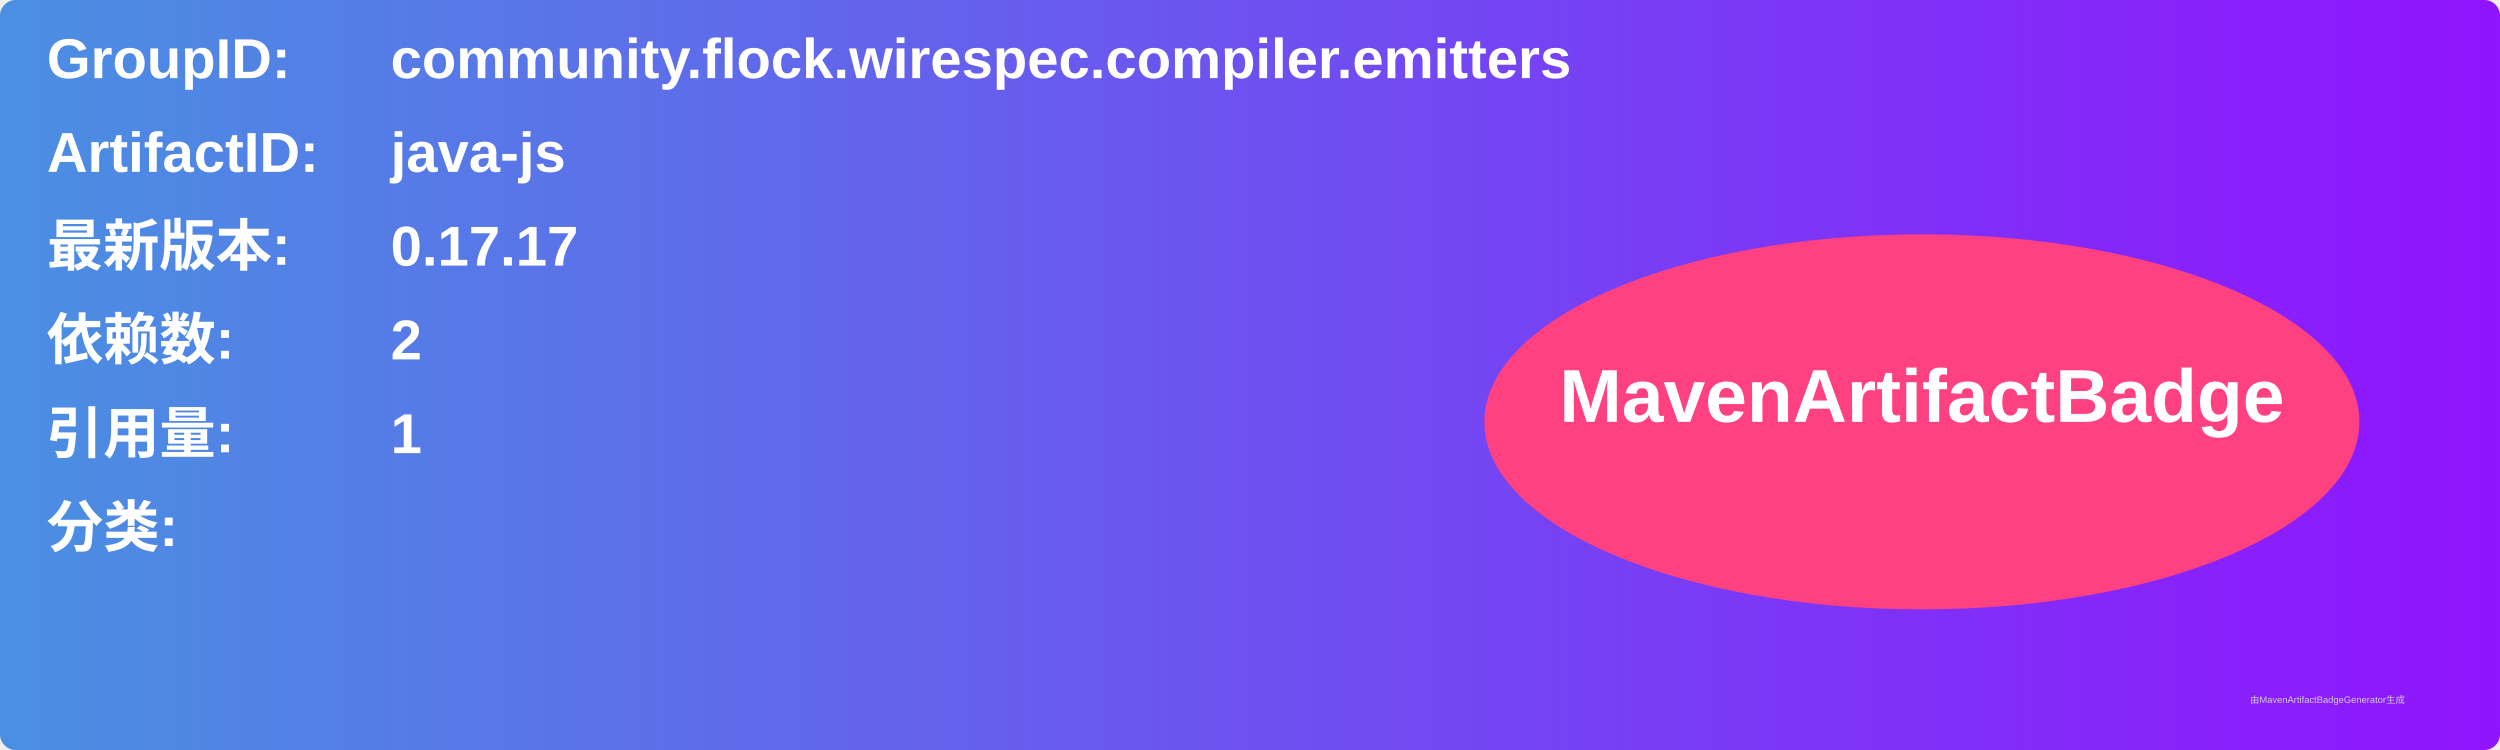
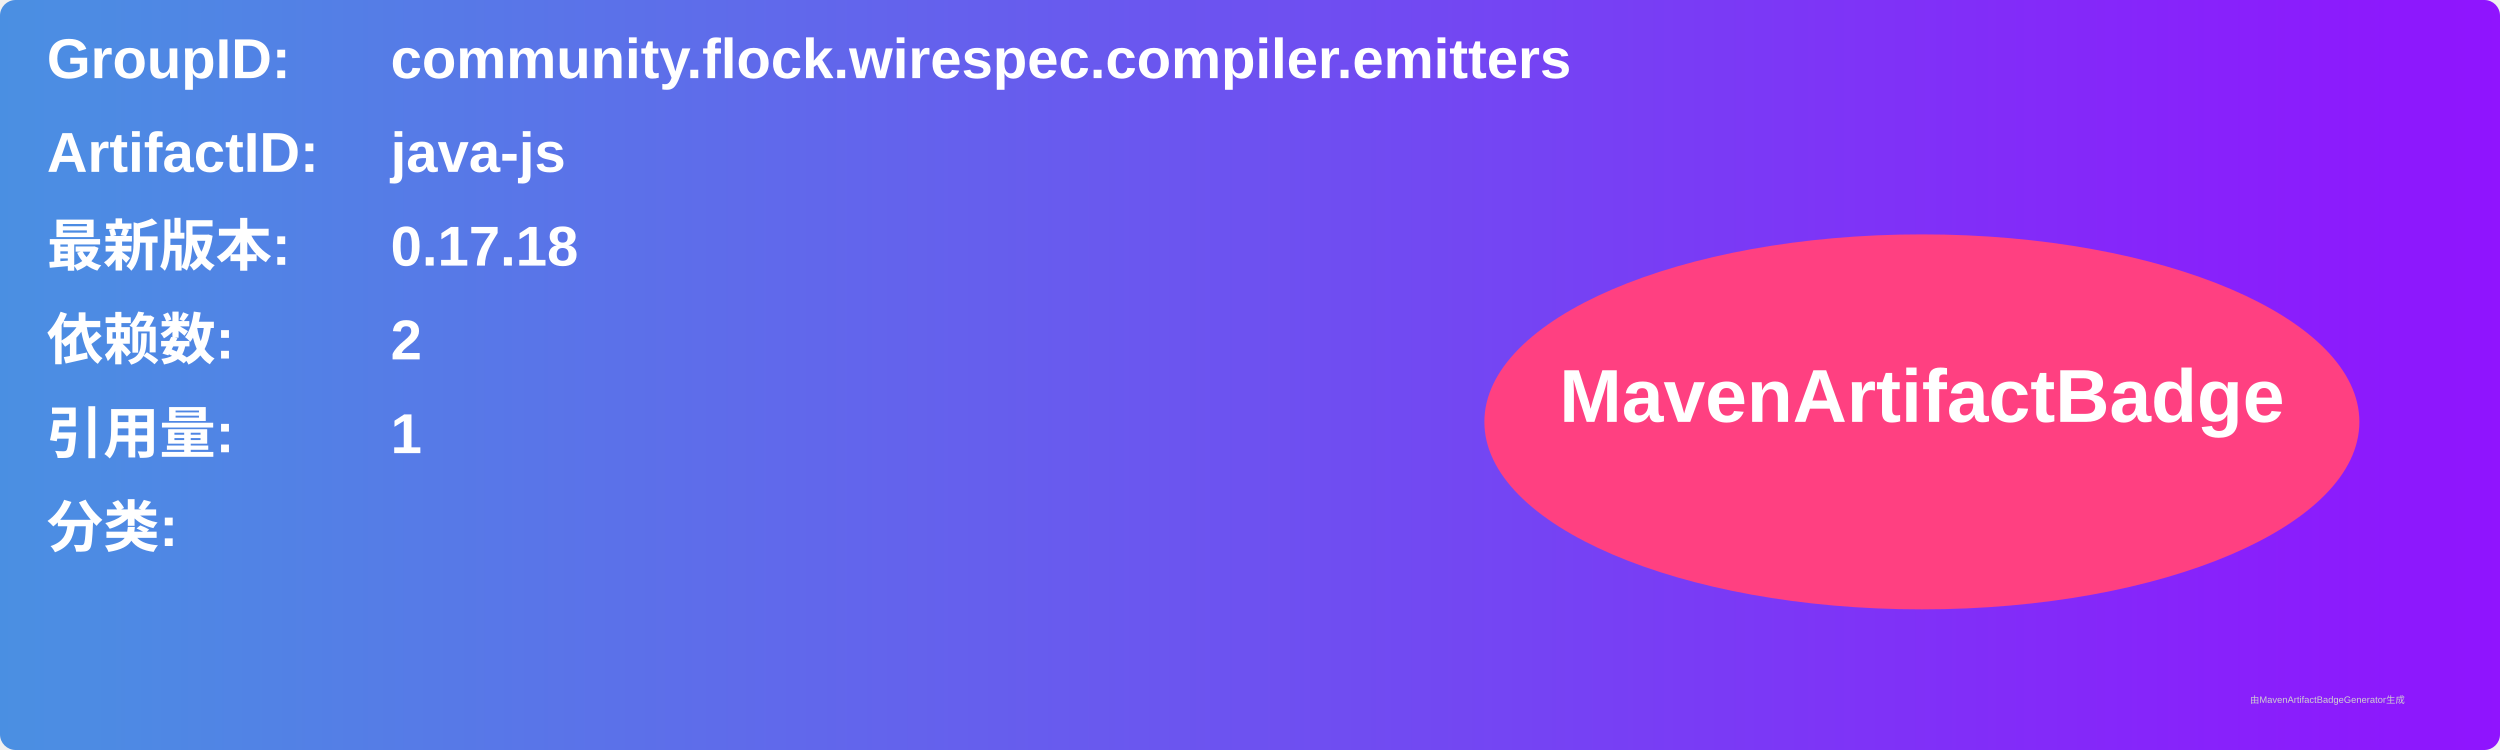
<svg xmlns="http://www.w3.org/2000/svg" width="800" height="240" viewBox="0 0 800 240">
  <linearGradient id="grad" x1="0%" y1="0%" x2="100%" y2="0%">
    <stop offset="0%" stop-color="#4a90e2" />
    <stop offset="100%" stop-color="#9013fe" />
  </linearGradient>
  <rect width="100%" height="100%" rx="5" ry="5" fill="url(#grad)" />
  <g transform="translate(15, 15)">
    <text x="0" y="10" font-family="Arial" font-size="18" fill="white" font-weight="bold" width="260">GroupID:</text>
    <text x="110" y="10" font-family="Arial" font-size="18" fill="white" font-weight="bold" width="460">community.flock.wirespec.compiler.emitters</text>
    <text x="0" y="40" font-family="Arial" font-size="18" fill="white" font-weight="bold" width="260">ArtifactID:</text>
    <text x="110" y="40" font-family="Arial" font-size="18" fill="white" font-weight="bold" width="460">java-js</text>
    <text x="0" y="70" font-family="Arial" font-size="18" fill="white" font-weight="bold">最新版本:</text>
    <text x="110" y="70" font-family="Arial" font-size="18" fill="white" font-weight="bold">
-       <tspan font-weight="bold">0.17.17</tspan>
+       <tspan font-weight="bold">0.17.18</tspan>
    </text>
    <text x="0" y="100" font-family="Arial" font-size="18" fill="white" font-weight="bold">依赖数: </text>
    <text x="110" y="100" font-family="Arial" font-size="18" fill="white">
      <tspan font-weight="bold">2</tspan>
    </text>
    <text x="0" y="130" font-family="Arial" font-size="18" fill="white" font-weight="bold">引用量: </text>
    <text x="110" y="130" font-family="Arial" font-size="18" fill="white">
      <tspan font-weight="bold">1</tspan>
    </text>
    <text x="0" y="160" font-family="Arial" font-size="18" fill="white" font-weight="bold">分类:</text>
    <text x="10" y="190" font-family="Arial" font-size="10" fill="white">
      <tspan font-weight="bold" />
    </text>
    <ellipse cx="600" cy="120" rx="140" ry="60" fill="#ff4081" />
    <text x="600" y="120" text-anchor="middle" font-family="Arial" font-size="24" fill="white" font-weight="bold">MavenArtifactBadge</text>
  </g>
  <text x="720" y="225" font-family="Arial" font-size="3" fill="#d0d0d0">由MavenArtifactBadgeGenerator生成</text>
</svg>
